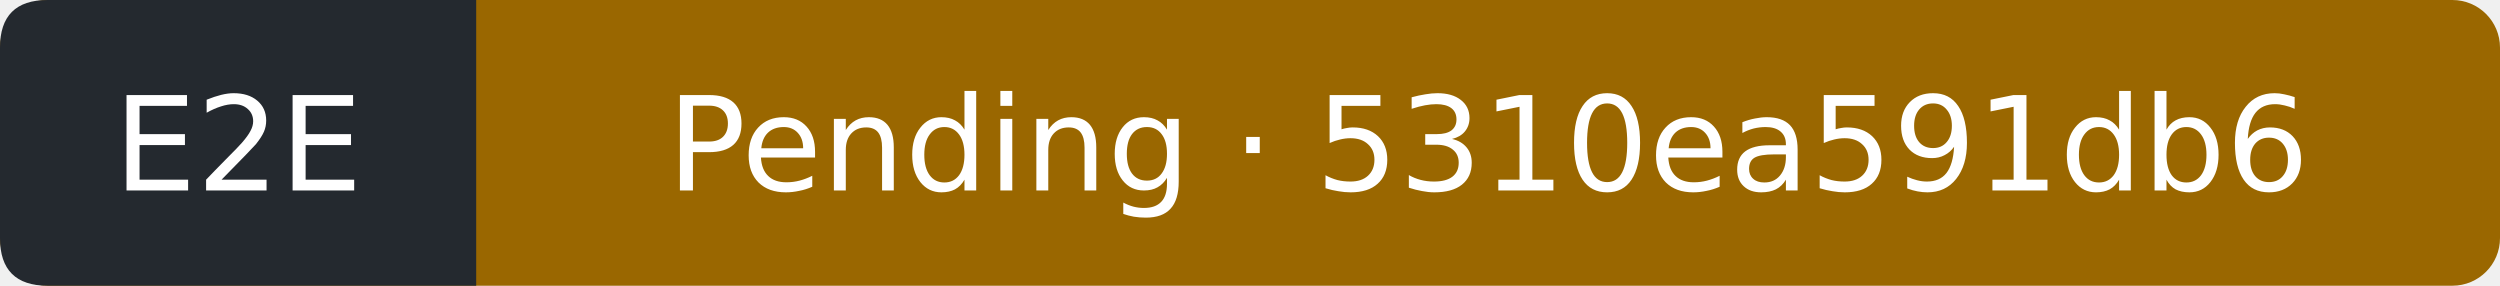
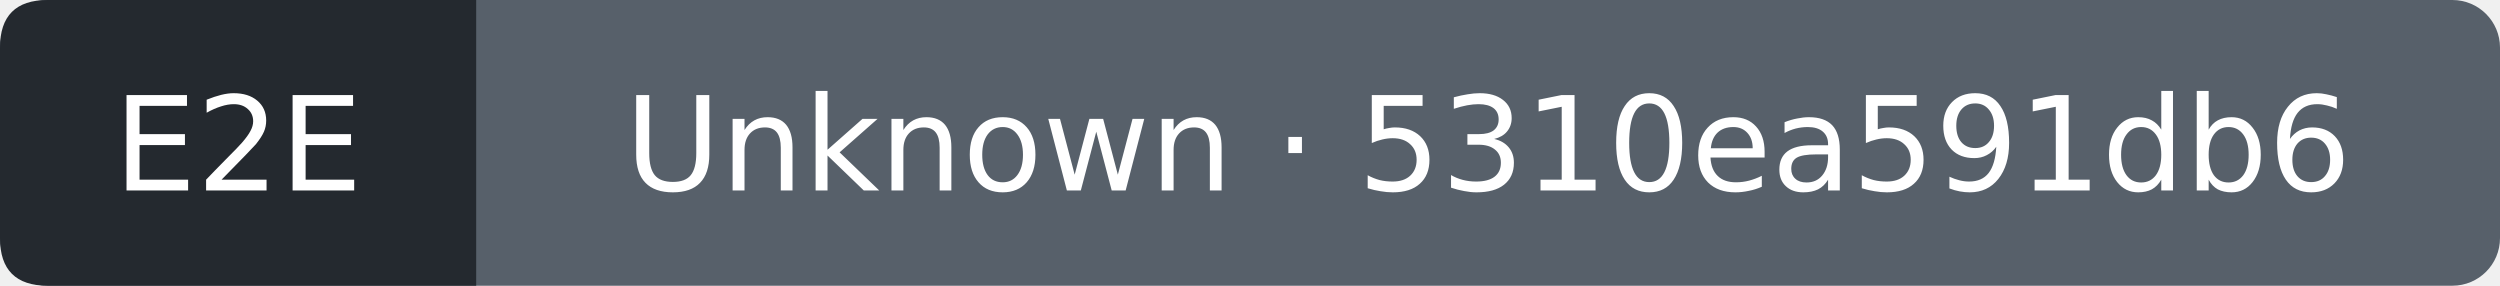
- <svg xmlns="http://www.w3.org/2000/svg" width="210" height="24" viewBox="0 0 210 24" role="img" aria-label="E2E: Pending; covered commit 5310ea591db6937a4a54b47944ef8274eb1a2d36; observed 2026-10-24T20:05:29Z">
-   <rect width="210" height="24" rx="4" fill="#9a6700" />
+ <svg xmlns="http://www.w3.org/2000/svg" width="210" height="24" viewBox="0 0 210 24" role="img" aria-label="E2E: Unknown; covered commit 5310ea591db6937a4a54b47944ef8274eb1a2d36; observed 2026-10-24T20:05:53Z">
+   <rect width="210" height="24" rx="4" fill="#57606a" />
  <path d="M4 0H40V24H4Q0 24 0 20V4Q0 0 4 0" fill="#24292f" />
  <g fill="#fff" text-anchor="middle" font-family="Verdana,DejaVu Sans,sans-serif" font-size="11">
    <text x="20" y="16">E2E</text>
-     <text x="125" y="16">Pending · 5310ea591db6</text>
+     <text x="125" y="16">Unknown · 5310ea591db6</text>
  </g>
</svg>
